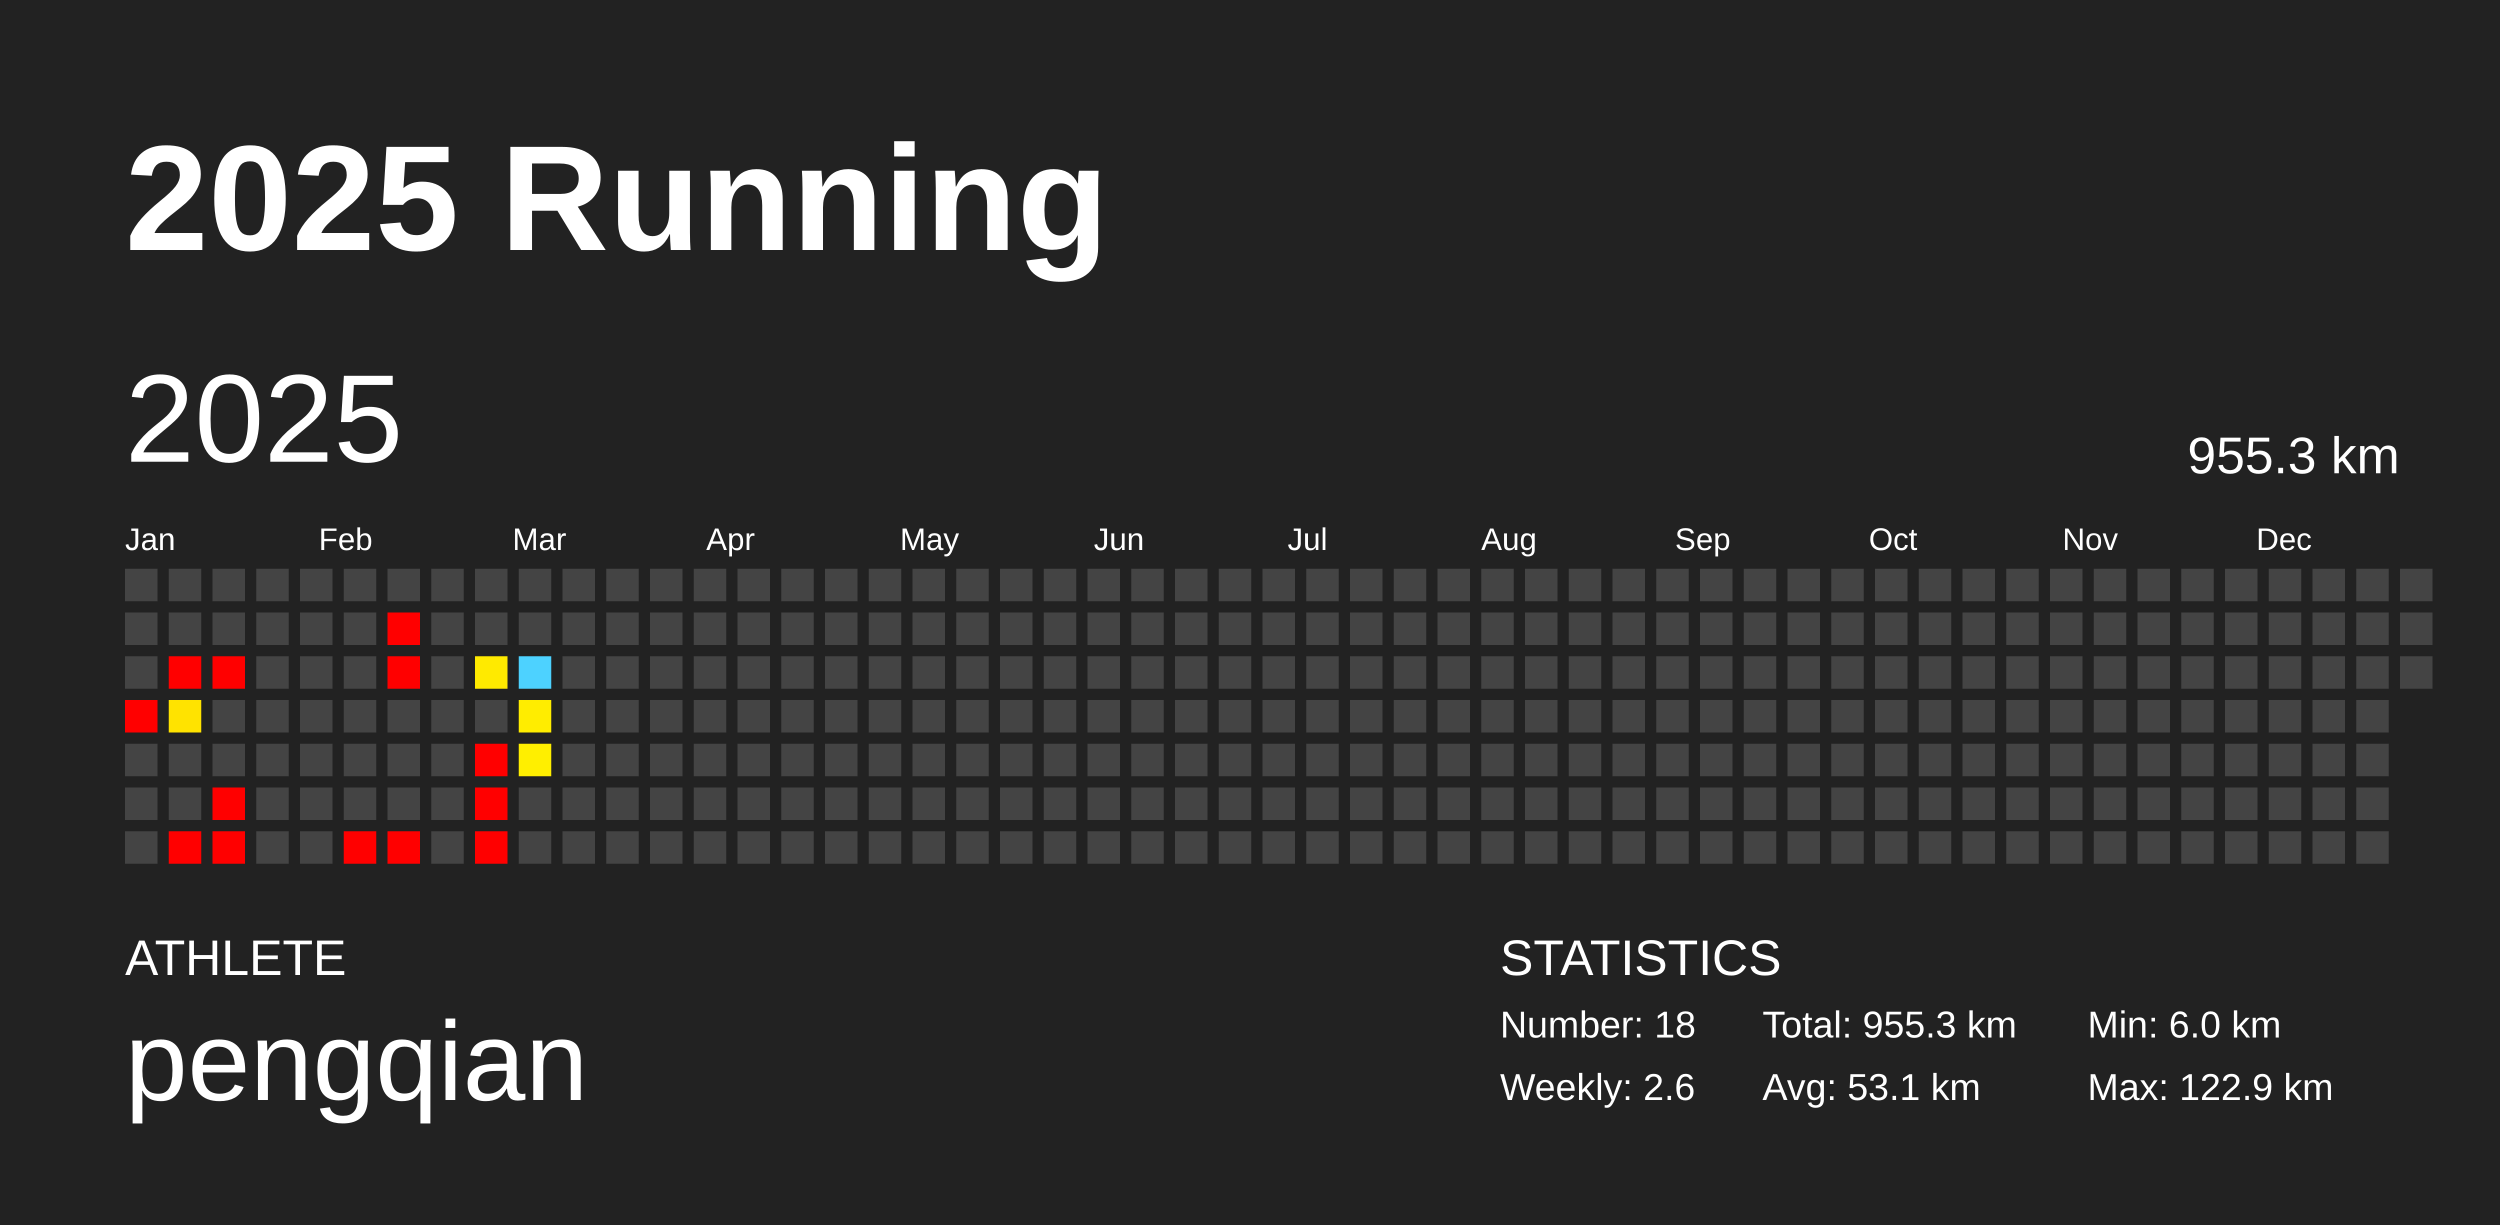
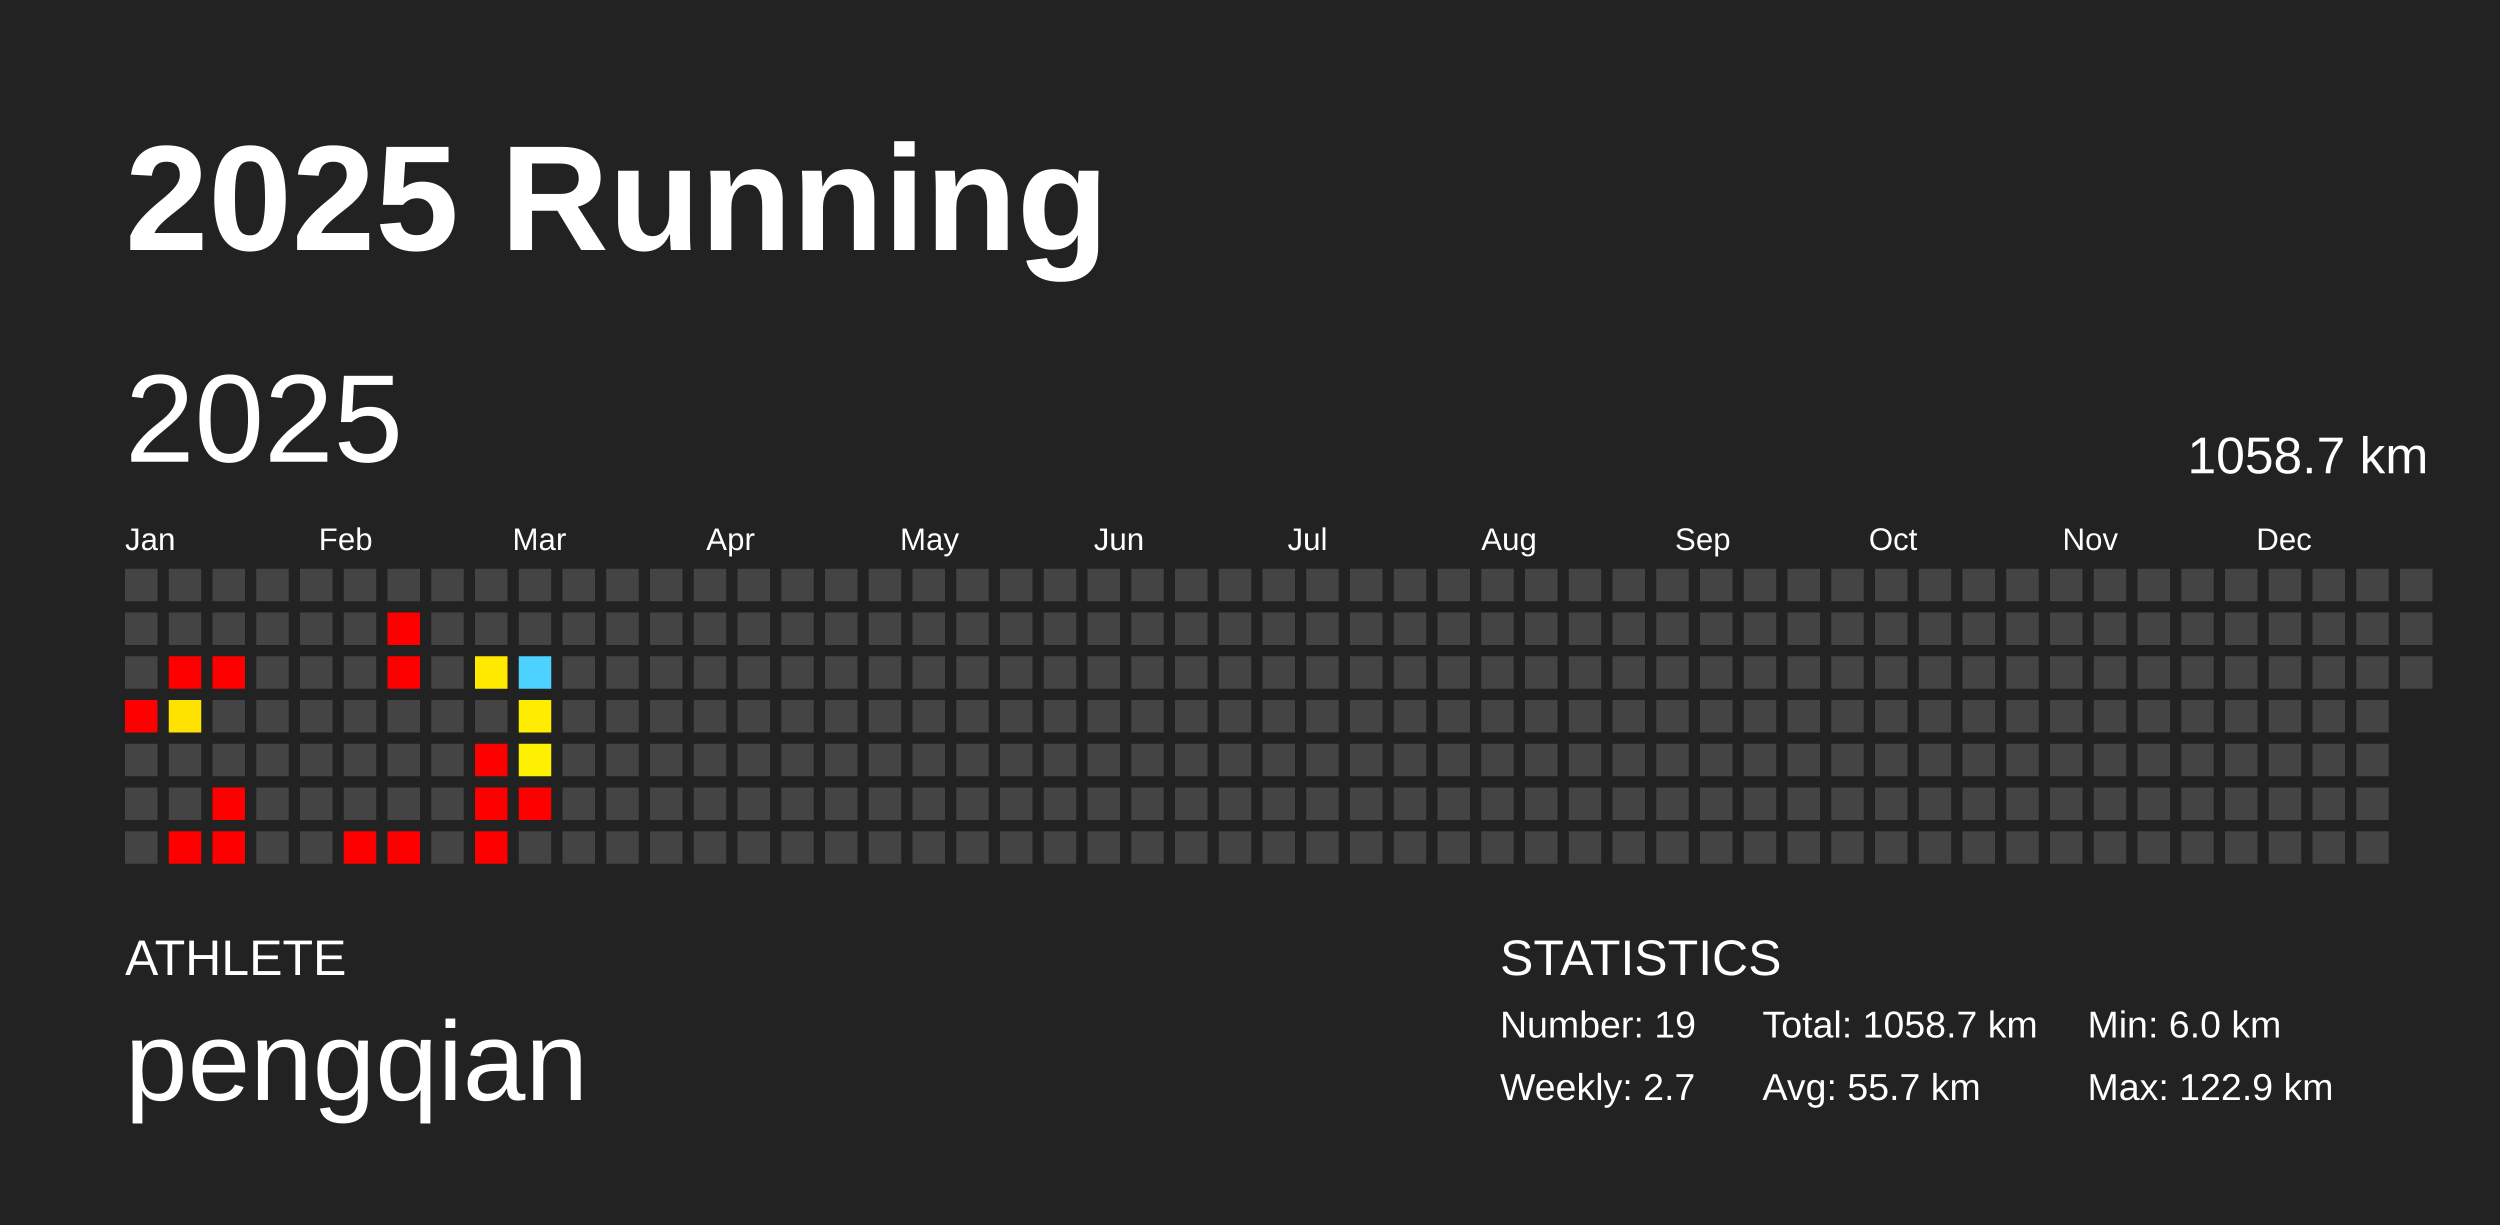
<svg xmlns="http://www.w3.org/2000/svg" baseProfile="full" height="98mm" version="1.1" viewBox="0,0,200,98" width="200mm">
  <defs />
  <rect fill="#222222" height="98" width="200" x="0" y="0" />
  <text fill="#FFFFFF" style="font-size:12px; font-family:Arial; font-weight:bold;" x="10" y="20">2025 Running</text>
  <text fill="#FFFFFF" style="font-size:4px; font-family:Arial" x="10" y="78">ATHLETE</text>
  <text fill="#FFFFFF" style="font-size:9px; font-family:Arial" x="10" y="88">pengqian</text>
  <text fill="#FFFFFF" style="font-size:4px; font-family:Arial" x="120" y="78">STATISTICS</text>
-   <text fill="#FFFFFF" style="font-size:3px; font-family:Arial" x="120" y="83">Number: 18</text>
-   <text fill="#FFFFFF" style="font-size:3px; font-family:Arial" x="120" y="88">Weekly: 2.6</text>
-   <text fill="#FFFFFF" style="font-size:3px; font-family:Arial" x="141" y="83">Total: 955.3 km</text>
-   <text fill="#FFFFFF" style="font-size:3px; font-family:Arial" x="141" y="88">Avg: 53.1 km</text>
+   <text fill="#FFFFFF" style="font-size:3px; font-family:Arial" x="120" y="83">Number: 19</text>
+   <text fill="#FFFFFF" style="font-size:3px; font-family:Arial" x="120" y="88">Weekly: 2.7</text>
+   <text fill="#FFFFFF" style="font-size:3px; font-family:Arial" x="141" y="83">Total: 1058.7 km</text>
+   <text fill="#FFFFFF" style="font-size:3px; font-family:Arial" x="141" y="88">Avg: 55.7 km</text>
  <text fill="#FFFFFF" style="font-size:3px; font-family:Arial" x="167" y="83">Min: 6.0 km</text>
  <text fill="#FFFFFF" style="font-size:3px; font-family:Arial" x="167" y="88">Max: 122.9 km</text>
  <text dominant-baseline="hanging" fill="#FFFFFF" style="font-size:10.0px; font-family:Arial;" x="10" y="30">2025</text>
-   <text dominant-baseline="hanging" fill="#FFFFFF" style="font-size:4.125px; font-family:Arial;" x="175" y="35">955.3 km</text>
+   <text dominant-baseline="hanging" fill="#FFFFFF" style="font-size:4.125px; font-family:Arial;" x="175" y="35">1058.7 km</text>
  <text fill="#FFFFFF" style="font-size:2.5px; font-family:Arial" x="10.0" y="44">Jan</text>
  <text fill="#FFFFFF" style="font-size:2.5px; font-family:Arial" x="25.5" y="44">Feb</text>
  <text fill="#FFFFFF" style="font-size:2.5px; font-family:Arial" x="41.0" y="44">Mar</text>
  <text fill="#FFFFFF" style="font-size:2.5px; font-family:Arial" x="56.5" y="44">Apr</text>
  <text fill="#FFFFFF" style="font-size:2.5px; font-family:Arial" x="72.0" y="44">May</text>
  <text fill="#FFFFFF" style="font-size:2.5px; font-family:Arial" x="87.5" y="44">Jun</text>
  <text fill="#FFFFFF" style="font-size:2.5px; font-family:Arial" x="103.0" y="44">Jul</text>
  <text fill="#FFFFFF" style="font-size:2.5px; font-family:Arial" x="118.5" y="44">Aug</text>
  <text fill="#FFFFFF" style="font-size:2.5px; font-family:Arial" x="134.0" y="44">Sep</text>
  <text fill="#FFFFFF" style="font-size:2.5px; font-family:Arial" x="149.5" y="44">Oct</text>
  <text fill="#FFFFFF" style="font-size:2.5px; font-family:Arial" x="165.0" y="44">Nov</text>
  <text fill="#FFFFFF" style="font-size:2.5px; font-family:Arial" x="180.5" y="44">Dec</text>
  <rect fill="#444444" height="2.6" width="2.6" x="10.0" y="45.5" />
  <rect fill="#444444" height="2.6" width="2.6" x="10.0" y="49.0" />
  <rect fill="#444444" height="2.6" width="2.6" x="10.0" y="52.5" />
  <rect fill="red" height="2.6" width="2.6" x="10.0" y="56.0" />
  <rect fill="#444444" height="2.6" width="2.6" x="10.0" y="59.5" />
  <rect fill="#444444" height="2.6" width="2.6" x="10.0" y="63.0" />
  <rect fill="#444444" height="2.6" width="2.6" x="10.0" y="66.5" />
  <rect fill="#444444" height="2.6" width="2.6" x="13.5" y="45.5" />
  <rect fill="#444444" height="2.6" width="2.6" x="13.5" y="49.0" />
  <rect fill="red" height="2.6" width="2.6" x="13.5" y="52.5" />
  <rect fill="#ffe300" height="2.6" width="2.6" x="13.5" y="56.0" />
  <rect fill="#444444" height="2.6" width="2.6" x="13.5" y="59.5" />
  <rect fill="#444444" height="2.6" width="2.6" x="13.5" y="63.0" />
  <rect fill="red" height="2.6" width="2.6" x="13.5" y="66.5" />
  <rect fill="#444444" height="2.6" width="2.6" x="17.0" y="45.5" />
  <rect fill="#444444" height="2.6" width="2.6" x="17.0" y="49.0" />
  <rect fill="red" height="2.6" width="2.6" x="17.0" y="52.5" />
  <rect fill="#444444" height="2.6" width="2.6" x="17.0" y="56.0" />
  <rect fill="#444444" height="2.6" width="2.6" x="17.0" y="59.5" />
  <rect fill="red" height="2.6" width="2.6" x="17.0" y="63.0" />
  <rect fill="red" height="2.6" width="2.6" x="17.0" y="66.5" />
  <rect fill="#444444" height="2.6" width="2.6" x="20.5" y="45.5" />
  <rect fill="#444444" height="2.6" width="2.6" x="20.5" y="49.0" />
  <rect fill="#444444" height="2.6" width="2.6" x="20.5" y="52.5" />
  <rect fill="#444444" height="2.6" width="2.6" x="20.5" y="56.0" />
  <rect fill="#444444" height="2.6" width="2.6" x="20.5" y="59.5" />
  <rect fill="#444444" height="2.6" width="2.6" x="20.5" y="63.0" />
  <rect fill="#444444" height="2.6" width="2.6" x="20.5" y="66.5" />
  <rect fill="#444444" height="2.6" width="2.6" x="24.0" y="45.5" />
  <rect fill="#444444" height="2.6" width="2.6" x="24.0" y="49.0" />
  <rect fill="#444444" height="2.6" width="2.6" x="24.0" y="52.5" />
  <rect fill="#444444" height="2.6" width="2.6" x="24.0" y="56.0" />
  <rect fill="#444444" height="2.6" width="2.6" x="24.0" y="59.5" />
  <rect fill="#444444" height="2.6" width="2.6" x="24.0" y="63.0" />
  <rect fill="#444444" height="2.6" width="2.6" x="24.0" y="66.5" />
  <rect fill="#444444" height="2.6" width="2.6" x="27.5" y="45.5" />
  <rect fill="#444444" height="2.6" width="2.6" x="27.5" y="49.0" />
  <rect fill="#444444" height="2.6" width="2.6" x="27.5" y="52.5" />
  <rect fill="#444444" height="2.6" width="2.6" x="27.5" y="56.0" />
  <rect fill="#444444" height="2.6" width="2.6" x="27.5" y="59.5" />
  <rect fill="#444444" height="2.6" width="2.6" x="27.5" y="63.0" />
  <rect fill="red" height="2.6" width="2.6" x="27.5" y="66.5" />
  <rect fill="#444444" height="2.6" width="2.6" x="31.0" y="45.5" />
  <rect fill="red" height="2.6" width="2.6" x="31.0" y="49.0" />
  <rect fill="red" height="2.6" width="2.6" x="31.0" y="52.5" />
  <rect fill="#444444" height="2.6" width="2.6" x="31.0" y="56.0" />
  <rect fill="#444444" height="2.6" width="2.6" x="31.0" y="59.5" />
  <rect fill="#444444" height="2.6" width="2.6" x="31.0" y="63.0" />
  <rect fill="red" height="2.6" width="2.6" x="31.0" y="66.5" />
  <rect fill="#444444" height="2.6" width="2.6" x="34.5" y="45.5" />
  <rect fill="#444444" height="2.6" width="2.6" x="34.5" y="49.0" />
  <rect fill="#444444" height="2.6" width="2.6" x="34.5" y="52.5" />
  <rect fill="#444444" height="2.6" width="2.6" x="34.5" y="56.0" />
  <rect fill="#444444" height="2.6" width="2.6" x="34.5" y="59.5" />
  <rect fill="#444444" height="2.6" width="2.6" x="34.5" y="63.0" />
  <rect fill="#444444" height="2.6" width="2.6" x="34.5" y="66.5" />
  <rect fill="#444444" height="2.6" width="2.6" x="38.0" y="45.5" />
  <rect fill="#444444" height="2.6" width="2.6" x="38.0" y="49.0" />
  <rect fill="#ffea00" height="2.6" width="2.6" x="38.0" y="52.5" />
  <rect fill="#444444" height="2.6" width="2.6" x="38.0" y="56.0" />
  <rect fill="red" height="2.6" width="2.6" x="38.0" y="59.5" />
  <rect fill="red" height="2.6" width="2.6" x="38.0" y="63.0" />
  <rect fill="red" height="2.6" width="2.6" x="38.0" y="66.5" />
  <rect fill="#444444" height="2.6" width="2.6" x="41.5" y="45.5" />
  <rect fill="#444444" height="2.6" width="2.6" x="41.5" y="49.0" />
  <rect fill="#4dd2ff" height="2.6" width="2.6" x="41.5" y="52.5" />
  <rect fill="#ffed00" height="2.6" width="2.6" x="41.5" y="56.0" />
  <rect fill="#ffef00" height="2.6" width="2.6" x="41.5" y="59.5" />
-   <rect fill="#444444" height="2.6" width="2.6" x="41.5" y="63.0" />
+   <rect fill="red" height="2.6" width="2.6" x="41.5" y="63.0" />
  <rect fill="#444444" height="2.6" width="2.6" x="41.5" y="66.5" />
  <rect fill="#444444" height="2.6" width="2.6" x="45.0" y="45.5" />
  <rect fill="#444444" height="2.6" width="2.6" x="45.0" y="49.0" />
  <rect fill="#444444" height="2.6" width="2.6" x="45.0" y="52.5" />
  <rect fill="#444444" height="2.6" width="2.6" x="45.0" y="56.0" />
  <rect fill="#444444" height="2.6" width="2.6" x="45.0" y="59.5" />
  <rect fill="#444444" height="2.6" width="2.6" x="45.0" y="63.0" />
  <rect fill="#444444" height="2.6" width="2.6" x="45.0" y="66.5" />
  <rect fill="#444444" height="2.6" width="2.6" x="48.5" y="45.5" />
  <rect fill="#444444" height="2.6" width="2.6" x="48.5" y="49.0" />
  <rect fill="#444444" height="2.6" width="2.6" x="48.5" y="52.5" />
  <rect fill="#444444" height="2.6" width="2.6" x="48.5" y="56.0" />
  <rect fill="#444444" height="2.6" width="2.6" x="48.5" y="59.5" />
  <rect fill="#444444" height="2.6" width="2.6" x="48.5" y="63.0" />
  <rect fill="#444444" height="2.6" width="2.6" x="48.5" y="66.5" />
  <rect fill="#444444" height="2.6" width="2.6" x="52.0" y="45.5" />
  <rect fill="#444444" height="2.6" width="2.6" x="52.0" y="49.0" />
  <rect fill="#444444" height="2.6" width="2.6" x="52.0" y="52.5" />
  <rect fill="#444444" height="2.6" width="2.6" x="52.0" y="56.0" />
  <rect fill="#444444" height="2.6" width="2.6" x="52.0" y="59.5" />
  <rect fill="#444444" height="2.6" width="2.6" x="52.0" y="63.0" />
  <rect fill="#444444" height="2.6" width="2.6" x="52.0" y="66.5" />
  <rect fill="#444444" height="2.6" width="2.6" x="55.5" y="45.5" />
  <rect fill="#444444" height="2.6" width="2.6" x="55.5" y="49.0" />
  <rect fill="#444444" height="2.6" width="2.6" x="55.5" y="52.5" />
  <rect fill="#444444" height="2.6" width="2.6" x="55.5" y="56.0" />
  <rect fill="#444444" height="2.6" width="2.6" x="55.5" y="59.5" />
  <rect fill="#444444" height="2.6" width="2.6" x="55.5" y="63.0" />
  <rect fill="#444444" height="2.6" width="2.6" x="55.5" y="66.5" />
  <rect fill="#444444" height="2.6" width="2.6" x="59.0" y="45.5" />
  <rect fill="#444444" height="2.6" width="2.6" x="59.0" y="49.0" />
  <rect fill="#444444" height="2.6" width="2.6" x="59.0" y="52.5" />
  <rect fill="#444444" height="2.6" width="2.6" x="59.0" y="56.0" />
  <rect fill="#444444" height="2.6" width="2.6" x="59.0" y="59.5" />
  <rect fill="#444444" height="2.6" width="2.6" x="59.0" y="63.0" />
  <rect fill="#444444" height="2.6" width="2.6" x="59.0" y="66.5" />
  <rect fill="#444444" height="2.6" width="2.6" x="62.5" y="45.5" />
  <rect fill="#444444" height="2.6" width="2.6" x="62.5" y="49.0" />
  <rect fill="#444444" height="2.6" width="2.6" x="62.5" y="52.5" />
  <rect fill="#444444" height="2.6" width="2.6" x="62.5" y="56.0" />
  <rect fill="#444444" height="2.6" width="2.6" x="62.5" y="59.5" />
  <rect fill="#444444" height="2.6" width="2.6" x="62.5" y="63.0" />
  <rect fill="#444444" height="2.6" width="2.6" x="62.5" y="66.5" />
  <rect fill="#444444" height="2.6" width="2.6" x="66.0" y="45.5" />
  <rect fill="#444444" height="2.6" width="2.6" x="66.0" y="49.0" />
  <rect fill="#444444" height="2.6" width="2.6" x="66.0" y="52.5" />
  <rect fill="#444444" height="2.6" width="2.6" x="66.0" y="56.0" />
  <rect fill="#444444" height="2.6" width="2.6" x="66.0" y="59.5" />
  <rect fill="#444444" height="2.6" width="2.6" x="66.0" y="63.0" />
  <rect fill="#444444" height="2.6" width="2.6" x="66.0" y="66.5" />
  <rect fill="#444444" height="2.6" width="2.6" x="69.5" y="45.5" />
  <rect fill="#444444" height="2.6" width="2.6" x="69.5" y="49.0" />
  <rect fill="#444444" height="2.6" width="2.6" x="69.5" y="52.5" />
  <rect fill="#444444" height="2.6" width="2.6" x="69.5" y="56.0" />
  <rect fill="#444444" height="2.6" width="2.6" x="69.5" y="59.5" />
  <rect fill="#444444" height="2.6" width="2.6" x="69.5" y="63.0" />
  <rect fill="#444444" height="2.6" width="2.6" x="69.5" y="66.5" />
  <rect fill="#444444" height="2.6" width="2.6" x="73.0" y="45.5" />
  <rect fill="#444444" height="2.6" width="2.6" x="73.0" y="49.0" />
  <rect fill="#444444" height="2.6" width="2.6" x="73.0" y="52.5" />
  <rect fill="#444444" height="2.6" width="2.6" x="73.0" y="56.0" />
  <rect fill="#444444" height="2.6" width="2.6" x="73.0" y="59.5" />
  <rect fill="#444444" height="2.6" width="2.6" x="73.0" y="63.0" />
  <rect fill="#444444" height="2.6" width="2.6" x="73.0" y="66.5" />
  <rect fill="#444444" height="2.6" width="2.6" x="76.5" y="45.5" />
  <rect fill="#444444" height="2.6" width="2.6" x="76.5" y="49.0" />
  <rect fill="#444444" height="2.6" width="2.6" x="76.5" y="52.5" />
  <rect fill="#444444" height="2.6" width="2.6" x="76.5" y="56.0" />
  <rect fill="#444444" height="2.6" width="2.6" x="76.5" y="59.5" />
  <rect fill="#444444" height="2.6" width="2.6" x="76.5" y="63.0" />
  <rect fill="#444444" height="2.6" width="2.6" x="76.5" y="66.5" />
  <rect fill="#444444" height="2.6" width="2.6" x="80.0" y="45.5" />
  <rect fill="#444444" height="2.6" width="2.6" x="80.0" y="49.0" />
  <rect fill="#444444" height="2.6" width="2.6" x="80.0" y="52.5" />
  <rect fill="#444444" height="2.6" width="2.6" x="80.0" y="56.0" />
  <rect fill="#444444" height="2.6" width="2.6" x="80.0" y="59.5" />
  <rect fill="#444444" height="2.6" width="2.6" x="80.0" y="63.0" />
  <rect fill="#444444" height="2.6" width="2.6" x="80.0" y="66.5" />
  <rect fill="#444444" height="2.6" width="2.6" x="83.5" y="45.5" />
  <rect fill="#444444" height="2.6" width="2.6" x="83.5" y="49.0" />
  <rect fill="#444444" height="2.6" width="2.6" x="83.5" y="52.5" />
  <rect fill="#444444" height="2.6" width="2.6" x="83.5" y="56.0" />
  <rect fill="#444444" height="2.6" width="2.6" x="83.5" y="59.5" />
  <rect fill="#444444" height="2.6" width="2.6" x="83.5" y="63.0" />
  <rect fill="#444444" height="2.6" width="2.6" x="83.5" y="66.5" />
  <rect fill="#444444" height="2.6" width="2.6" x="87.0" y="45.5" />
  <rect fill="#444444" height="2.6" width="2.6" x="87.0" y="49.0" />
  <rect fill="#444444" height="2.6" width="2.6" x="87.0" y="52.5" />
  <rect fill="#444444" height="2.6" width="2.6" x="87.0" y="56.0" />
  <rect fill="#444444" height="2.6" width="2.6" x="87.0" y="59.5" />
  <rect fill="#444444" height="2.6" width="2.6" x="87.0" y="63.0" />
  <rect fill="#444444" height="2.6" width="2.6" x="87.0" y="66.5" />
  <rect fill="#444444" height="2.6" width="2.6" x="90.5" y="45.5" />
  <rect fill="#444444" height="2.6" width="2.6" x="90.5" y="49.0" />
  <rect fill="#444444" height="2.6" width="2.6" x="90.5" y="52.5" />
  <rect fill="#444444" height="2.6" width="2.6" x="90.5" y="56.0" />
  <rect fill="#444444" height="2.6" width="2.6" x="90.5" y="59.5" />
  <rect fill="#444444" height="2.6" width="2.6" x="90.5" y="63.0" />
  <rect fill="#444444" height="2.6" width="2.6" x="90.5" y="66.5" />
  <rect fill="#444444" height="2.6" width="2.6" x="94.0" y="45.5" />
  <rect fill="#444444" height="2.6" width="2.6" x="94.0" y="49.0" />
  <rect fill="#444444" height="2.6" width="2.6" x="94.0" y="52.5" />
  <rect fill="#444444" height="2.6" width="2.6" x="94.0" y="56.0" />
  <rect fill="#444444" height="2.6" width="2.6" x="94.0" y="59.5" />
  <rect fill="#444444" height="2.6" width="2.6" x="94.0" y="63.0" />
  <rect fill="#444444" height="2.6" width="2.6" x="94.0" y="66.5" />
  <rect fill="#444444" height="2.6" width="2.6" x="97.5" y="45.5" />
  <rect fill="#444444" height="2.6" width="2.6" x="97.5" y="49.0" />
  <rect fill="#444444" height="2.6" width="2.6" x="97.5" y="52.5" />
  <rect fill="#444444" height="2.6" width="2.6" x="97.5" y="56.0" />
  <rect fill="#444444" height="2.6" width="2.6" x="97.5" y="59.5" />
  <rect fill="#444444" height="2.6" width="2.6" x="97.5" y="63.0" />
  <rect fill="#444444" height="2.6" width="2.6" x="97.5" y="66.5" />
  <rect fill="#444444" height="2.6" width="2.6" x="101.0" y="45.5" />
  <rect fill="#444444" height="2.6" width="2.6" x="101.0" y="49.0" />
  <rect fill="#444444" height="2.6" width="2.6" x="101.0" y="52.5" />
  <rect fill="#444444" height="2.6" width="2.6" x="101.0" y="56.0" />
  <rect fill="#444444" height="2.6" width="2.6" x="101.0" y="59.5" />
  <rect fill="#444444" height="2.6" width="2.6" x="101.0" y="63.0" />
  <rect fill="#444444" height="2.6" width="2.6" x="101.0" y="66.5" />
  <rect fill="#444444" height="2.6" width="2.6" x="104.5" y="45.5" />
  <rect fill="#444444" height="2.6" width="2.6" x="104.5" y="49.0" />
  <rect fill="#444444" height="2.6" width="2.6" x="104.5" y="52.5" />
  <rect fill="#444444" height="2.6" width="2.6" x="104.5" y="56.0" />
  <rect fill="#444444" height="2.6" width="2.6" x="104.5" y="59.5" />
  <rect fill="#444444" height="2.6" width="2.6" x="104.5" y="63.0" />
  <rect fill="#444444" height="2.6" width="2.6" x="104.5" y="66.5" />
  <rect fill="#444444" height="2.6" width="2.6" x="108.0" y="45.5" />
  <rect fill="#444444" height="2.6" width="2.6" x="108.0" y="49.0" />
  <rect fill="#444444" height="2.6" width="2.6" x="108.0" y="52.5" />
  <rect fill="#444444" height="2.6" width="2.6" x="108.0" y="56.0" />
  <rect fill="#444444" height="2.6" width="2.6" x="108.0" y="59.5" />
  <rect fill="#444444" height="2.6" width="2.6" x="108.0" y="63.0" />
  <rect fill="#444444" height="2.6" width="2.6" x="108.0" y="66.5" />
  <rect fill="#444444" height="2.6" width="2.6" x="111.5" y="45.5" />
  <rect fill="#444444" height="2.6" width="2.6" x="111.5" y="49.0" />
  <rect fill="#444444" height="2.6" width="2.6" x="111.5" y="52.5" />
  <rect fill="#444444" height="2.6" width="2.6" x="111.5" y="56.0" />
  <rect fill="#444444" height="2.6" width="2.6" x="111.5" y="59.5" />
  <rect fill="#444444" height="2.6" width="2.6" x="111.5" y="63.0" />
  <rect fill="#444444" height="2.6" width="2.6" x="111.5" y="66.5" />
  <rect fill="#444444" height="2.6" width="2.6" x="115.0" y="45.5" />
  <rect fill="#444444" height="2.6" width="2.6" x="115.0" y="49.0" />
  <rect fill="#444444" height="2.6" width="2.6" x="115.0" y="52.5" />
  <rect fill="#444444" height="2.6" width="2.6" x="115.0" y="56.0" />
  <rect fill="#444444" height="2.6" width="2.6" x="115.0" y="59.5" />
  <rect fill="#444444" height="2.6" width="2.6" x="115.0" y="63.0" />
  <rect fill="#444444" height="2.6" width="2.6" x="115.0" y="66.5" />
  <rect fill="#444444" height="2.6" width="2.6" x="118.5" y="45.5" />
  <rect fill="#444444" height="2.6" width="2.6" x="118.5" y="49.0" />
  <rect fill="#444444" height="2.6" width="2.6" x="118.5" y="52.5" />
  <rect fill="#444444" height="2.6" width="2.6" x="118.5" y="56.0" />
  <rect fill="#444444" height="2.6" width="2.6" x="118.5" y="59.5" />
  <rect fill="#444444" height="2.6" width="2.6" x="118.5" y="63.0" />
  <rect fill="#444444" height="2.6" width="2.6" x="118.5" y="66.5" />
  <rect fill="#444444" height="2.6" width="2.6" x="122.0" y="45.5" />
  <rect fill="#444444" height="2.6" width="2.6" x="122.0" y="49.0" />
  <rect fill="#444444" height="2.6" width="2.6" x="122.0" y="52.5" />
  <rect fill="#444444" height="2.6" width="2.6" x="122.0" y="56.0" />
  <rect fill="#444444" height="2.6" width="2.6" x="122.0" y="59.5" />
  <rect fill="#444444" height="2.6" width="2.6" x="122.0" y="63.0" />
  <rect fill="#444444" height="2.6" width="2.6" x="122.0" y="66.5" />
  <rect fill="#444444" height="2.6" width="2.6" x="125.5" y="45.5" />
  <rect fill="#444444" height="2.6" width="2.6" x="125.5" y="49.0" />
  <rect fill="#444444" height="2.6" width="2.6" x="125.5" y="52.5" />
  <rect fill="#444444" height="2.6" width="2.6" x="125.5" y="56.0" />
  <rect fill="#444444" height="2.6" width="2.6" x="125.5" y="59.5" />
  <rect fill="#444444" height="2.6" width="2.6" x="125.5" y="63.0" />
  <rect fill="#444444" height="2.6" width="2.6" x="125.5" y="66.5" />
  <rect fill="#444444" height="2.6" width="2.6" x="129.0" y="45.5" />
  <rect fill="#444444" height="2.6" width="2.6" x="129.0" y="49.0" />
  <rect fill="#444444" height="2.6" width="2.6" x="129.0" y="52.5" />
  <rect fill="#444444" height="2.6" width="2.6" x="129.0" y="56.0" />
  <rect fill="#444444" height="2.6" width="2.6" x="129.0" y="59.5" />
  <rect fill="#444444" height="2.6" width="2.6" x="129.0" y="63.0" />
  <rect fill="#444444" height="2.6" width="2.6" x="129.0" y="66.5" />
  <rect fill="#444444" height="2.6" width="2.6" x="132.5" y="45.5" />
  <rect fill="#444444" height="2.6" width="2.6" x="132.5" y="49.0" />
  <rect fill="#444444" height="2.6" width="2.6" x="132.5" y="52.5" />
  <rect fill="#444444" height="2.6" width="2.6" x="132.5" y="56.0" />
  <rect fill="#444444" height="2.6" width="2.6" x="132.5" y="59.5" />
  <rect fill="#444444" height="2.6" width="2.6" x="132.5" y="63.0" />
  <rect fill="#444444" height="2.6" width="2.6" x="132.5" y="66.5" />
  <rect fill="#444444" height="2.6" width="2.6" x="136.0" y="45.5" />
  <rect fill="#444444" height="2.6" width="2.6" x="136.0" y="49.0" />
  <rect fill="#444444" height="2.6" width="2.6" x="136.0" y="52.5" />
  <rect fill="#444444" height="2.6" width="2.6" x="136.0" y="56.0" />
  <rect fill="#444444" height="2.6" width="2.6" x="136.0" y="59.5" />
  <rect fill="#444444" height="2.6" width="2.6" x="136.0" y="63.0" />
  <rect fill="#444444" height="2.6" width="2.6" x="136.0" y="66.5" />
  <rect fill="#444444" height="2.6" width="2.6" x="139.5" y="45.5" />
  <rect fill="#444444" height="2.6" width="2.6" x="139.5" y="49.0" />
  <rect fill="#444444" height="2.6" width="2.6" x="139.5" y="52.5" />
  <rect fill="#444444" height="2.6" width="2.6" x="139.5" y="56.0" />
  <rect fill="#444444" height="2.6" width="2.6" x="139.5" y="59.5" />
  <rect fill="#444444" height="2.6" width="2.6" x="139.5" y="63.0" />
  <rect fill="#444444" height="2.6" width="2.6" x="139.5" y="66.5" />
  <rect fill="#444444" height="2.6" width="2.6" x="143.0" y="45.5" />
  <rect fill="#444444" height="2.6" width="2.6" x="143.0" y="49.0" />
  <rect fill="#444444" height="2.6" width="2.6" x="143.0" y="52.5" />
  <rect fill="#444444" height="2.6" width="2.6" x="143.0" y="56.0" />
  <rect fill="#444444" height="2.6" width="2.6" x="143.0" y="59.5" />
  <rect fill="#444444" height="2.6" width="2.6" x="143.0" y="63.0" />
  <rect fill="#444444" height="2.6" width="2.6" x="143.0" y="66.5" />
  <rect fill="#444444" height="2.6" width="2.6" x="146.5" y="45.5" />
  <rect fill="#444444" height="2.6" width="2.6" x="146.5" y="49.0" />
  <rect fill="#444444" height="2.6" width="2.6" x="146.5" y="52.5" />
  <rect fill="#444444" height="2.6" width="2.6" x="146.5" y="56.0" />
  <rect fill="#444444" height="2.6" width="2.6" x="146.5" y="59.5" />
  <rect fill="#444444" height="2.6" width="2.6" x="146.5" y="63.0" />
  <rect fill="#444444" height="2.6" width="2.6" x="146.5" y="66.5" />
  <rect fill="#444444" height="2.6" width="2.6" x="150.0" y="45.5" />
  <rect fill="#444444" height="2.6" width="2.6" x="150.0" y="49.0" />
  <rect fill="#444444" height="2.6" width="2.6" x="150.0" y="52.5" />
  <rect fill="#444444" height="2.6" width="2.6" x="150.0" y="56.0" />
  <rect fill="#444444" height="2.6" width="2.6" x="150.0" y="59.5" />
  <rect fill="#444444" height="2.6" width="2.6" x="150.0" y="63.0" />
  <rect fill="#444444" height="2.6" width="2.6" x="150.0" y="66.5" />
  <rect fill="#444444" height="2.6" width="2.6" x="153.5" y="45.5" />
  <rect fill="#444444" height="2.6" width="2.6" x="153.5" y="49.0" />
  <rect fill="#444444" height="2.6" width="2.6" x="153.5" y="52.5" />
  <rect fill="#444444" height="2.6" width="2.6" x="153.5" y="56.0" />
  <rect fill="#444444" height="2.6" width="2.6" x="153.5" y="59.5" />
  <rect fill="#444444" height="2.6" width="2.6" x="153.5" y="63.0" />
  <rect fill="#444444" height="2.6" width="2.6" x="153.5" y="66.5" />
  <rect fill="#444444" height="2.6" width="2.6" x="157.0" y="45.5" />
  <rect fill="#444444" height="2.6" width="2.6" x="157.0" y="49.0" />
  <rect fill="#444444" height="2.6" width="2.6" x="157.0" y="52.5" />
  <rect fill="#444444" height="2.6" width="2.6" x="157.0" y="56.0" />
  <rect fill="#444444" height="2.6" width="2.6" x="157.0" y="59.5" />
  <rect fill="#444444" height="2.6" width="2.6" x="157.0" y="63.0" />
  <rect fill="#444444" height="2.6" width="2.6" x="157.0" y="66.5" />
  <rect fill="#444444" height="2.6" width="2.6" x="160.5" y="45.5" />
  <rect fill="#444444" height="2.6" width="2.6" x="160.5" y="49.0" />
  <rect fill="#444444" height="2.6" width="2.6" x="160.5" y="52.5" />
  <rect fill="#444444" height="2.6" width="2.6" x="160.5" y="56.0" />
  <rect fill="#444444" height="2.6" width="2.6" x="160.5" y="59.5" />
  <rect fill="#444444" height="2.6" width="2.6" x="160.5" y="63.0" />
  <rect fill="#444444" height="2.6" width="2.6" x="160.5" y="66.5" />
  <rect fill="#444444" height="2.6" width="2.6" x="164.0" y="45.5" />
  <rect fill="#444444" height="2.6" width="2.6" x="164.0" y="49.0" />
  <rect fill="#444444" height="2.6" width="2.6" x="164.0" y="52.5" />
  <rect fill="#444444" height="2.6" width="2.6" x="164.0" y="56.0" />
  <rect fill="#444444" height="2.6" width="2.6" x="164.0" y="59.5" />
  <rect fill="#444444" height="2.6" width="2.6" x="164.0" y="63.0" />
  <rect fill="#444444" height="2.6" width="2.6" x="164.0" y="66.5" />
  <rect fill="#444444" height="2.6" width="2.6" x="167.5" y="45.5" />
  <rect fill="#444444" height="2.6" width="2.6" x="167.5" y="49.0" />
  <rect fill="#444444" height="2.6" width="2.6" x="167.5" y="52.5" />
  <rect fill="#444444" height="2.6" width="2.6" x="167.5" y="56.0" />
  <rect fill="#444444" height="2.6" width="2.6" x="167.5" y="59.5" />
  <rect fill="#444444" height="2.6" width="2.6" x="167.5" y="63.0" />
  <rect fill="#444444" height="2.6" width="2.6" x="167.5" y="66.5" />
  <rect fill="#444444" height="2.6" width="2.6" x="171.0" y="45.5" />
  <rect fill="#444444" height="2.6" width="2.6" x="171.0" y="49.0" />
  <rect fill="#444444" height="2.6" width="2.6" x="171.0" y="52.5" />
  <rect fill="#444444" height="2.6" width="2.6" x="171.0" y="56.0" />
  <rect fill="#444444" height="2.6" width="2.6" x="171.0" y="59.5" />
  <rect fill="#444444" height="2.6" width="2.6" x="171.0" y="63.0" />
  <rect fill="#444444" height="2.6" width="2.6" x="171.0" y="66.5" />
  <rect fill="#444444" height="2.6" width="2.6" x="174.5" y="45.5" />
  <rect fill="#444444" height="2.6" width="2.6" x="174.5" y="49.0" />
  <rect fill="#444444" height="2.6" width="2.6" x="174.5" y="52.5" />
  <rect fill="#444444" height="2.6" width="2.6" x="174.5" y="56.0" />
  <rect fill="#444444" height="2.6" width="2.6" x="174.5" y="59.5" />
  <rect fill="#444444" height="2.6" width="2.6" x="174.5" y="63.0" />
  <rect fill="#444444" height="2.6" width="2.6" x="174.5" y="66.5" />
  <rect fill="#444444" height="2.6" width="2.6" x="178.0" y="45.5" />
  <rect fill="#444444" height="2.6" width="2.6" x="178.0" y="49.0" />
  <rect fill="#444444" height="2.6" width="2.6" x="178.0" y="52.5" />
  <rect fill="#444444" height="2.6" width="2.6" x="178.0" y="56.0" />
  <rect fill="#444444" height="2.6" width="2.6" x="178.0" y="59.5" />
  <rect fill="#444444" height="2.6" width="2.6" x="178.0" y="63.0" />
  <rect fill="#444444" height="2.6" width="2.6" x="178.0" y="66.5" />
  <rect fill="#444444" height="2.6" width="2.6" x="181.5" y="45.5" />
  <rect fill="#444444" height="2.6" width="2.6" x="181.5" y="49.0" />
  <rect fill="#444444" height="2.6" width="2.6" x="181.5" y="52.5" />
  <rect fill="#444444" height="2.6" width="2.6" x="181.5" y="56.0" />
  <rect fill="#444444" height="2.6" width="2.6" x="181.5" y="59.5" />
  <rect fill="#444444" height="2.6" width="2.6" x="181.5" y="63.0" />
  <rect fill="#444444" height="2.6" width="2.6" x="181.5" y="66.5" />
  <rect fill="#444444" height="2.6" width="2.6" x="185.0" y="45.5" />
  <rect fill="#444444" height="2.6" width="2.6" x="185.0" y="49.0" />
  <rect fill="#444444" height="2.6" width="2.6" x="185.0" y="52.5" />
  <rect fill="#444444" height="2.6" width="2.6" x="185.0" y="56.0" />
  <rect fill="#444444" height="2.6" width="2.6" x="185.0" y="59.5" />
  <rect fill="#444444" height="2.6" width="2.6" x="185.0" y="63.0" />
  <rect fill="#444444" height="2.6" width="2.6" x="185.0" y="66.5" />
  <rect fill="#444444" height="2.6" width="2.6" x="188.5" y="45.5" />
  <rect fill="#444444" height="2.6" width="2.6" x="188.5" y="49.0" />
  <rect fill="#444444" height="2.6" width="2.6" x="188.5" y="52.5" />
  <rect fill="#444444" height="2.6" width="2.6" x="188.5" y="56.0" />
  <rect fill="#444444" height="2.6" width="2.6" x="188.5" y="59.5" />
  <rect fill="#444444" height="2.6" width="2.6" x="188.5" y="63.0" />
  <rect fill="#444444" height="2.6" width="2.6" x="188.5" y="66.5" />
  <rect fill="#444444" height="2.6" width="2.6" x="192.0" y="45.5" />
  <rect fill="#444444" height="2.6" width="2.6" x="192.0" y="49.0" />
  <rect fill="#444444" height="2.6" width="2.6" x="192.0" y="52.5" />
</svg>
